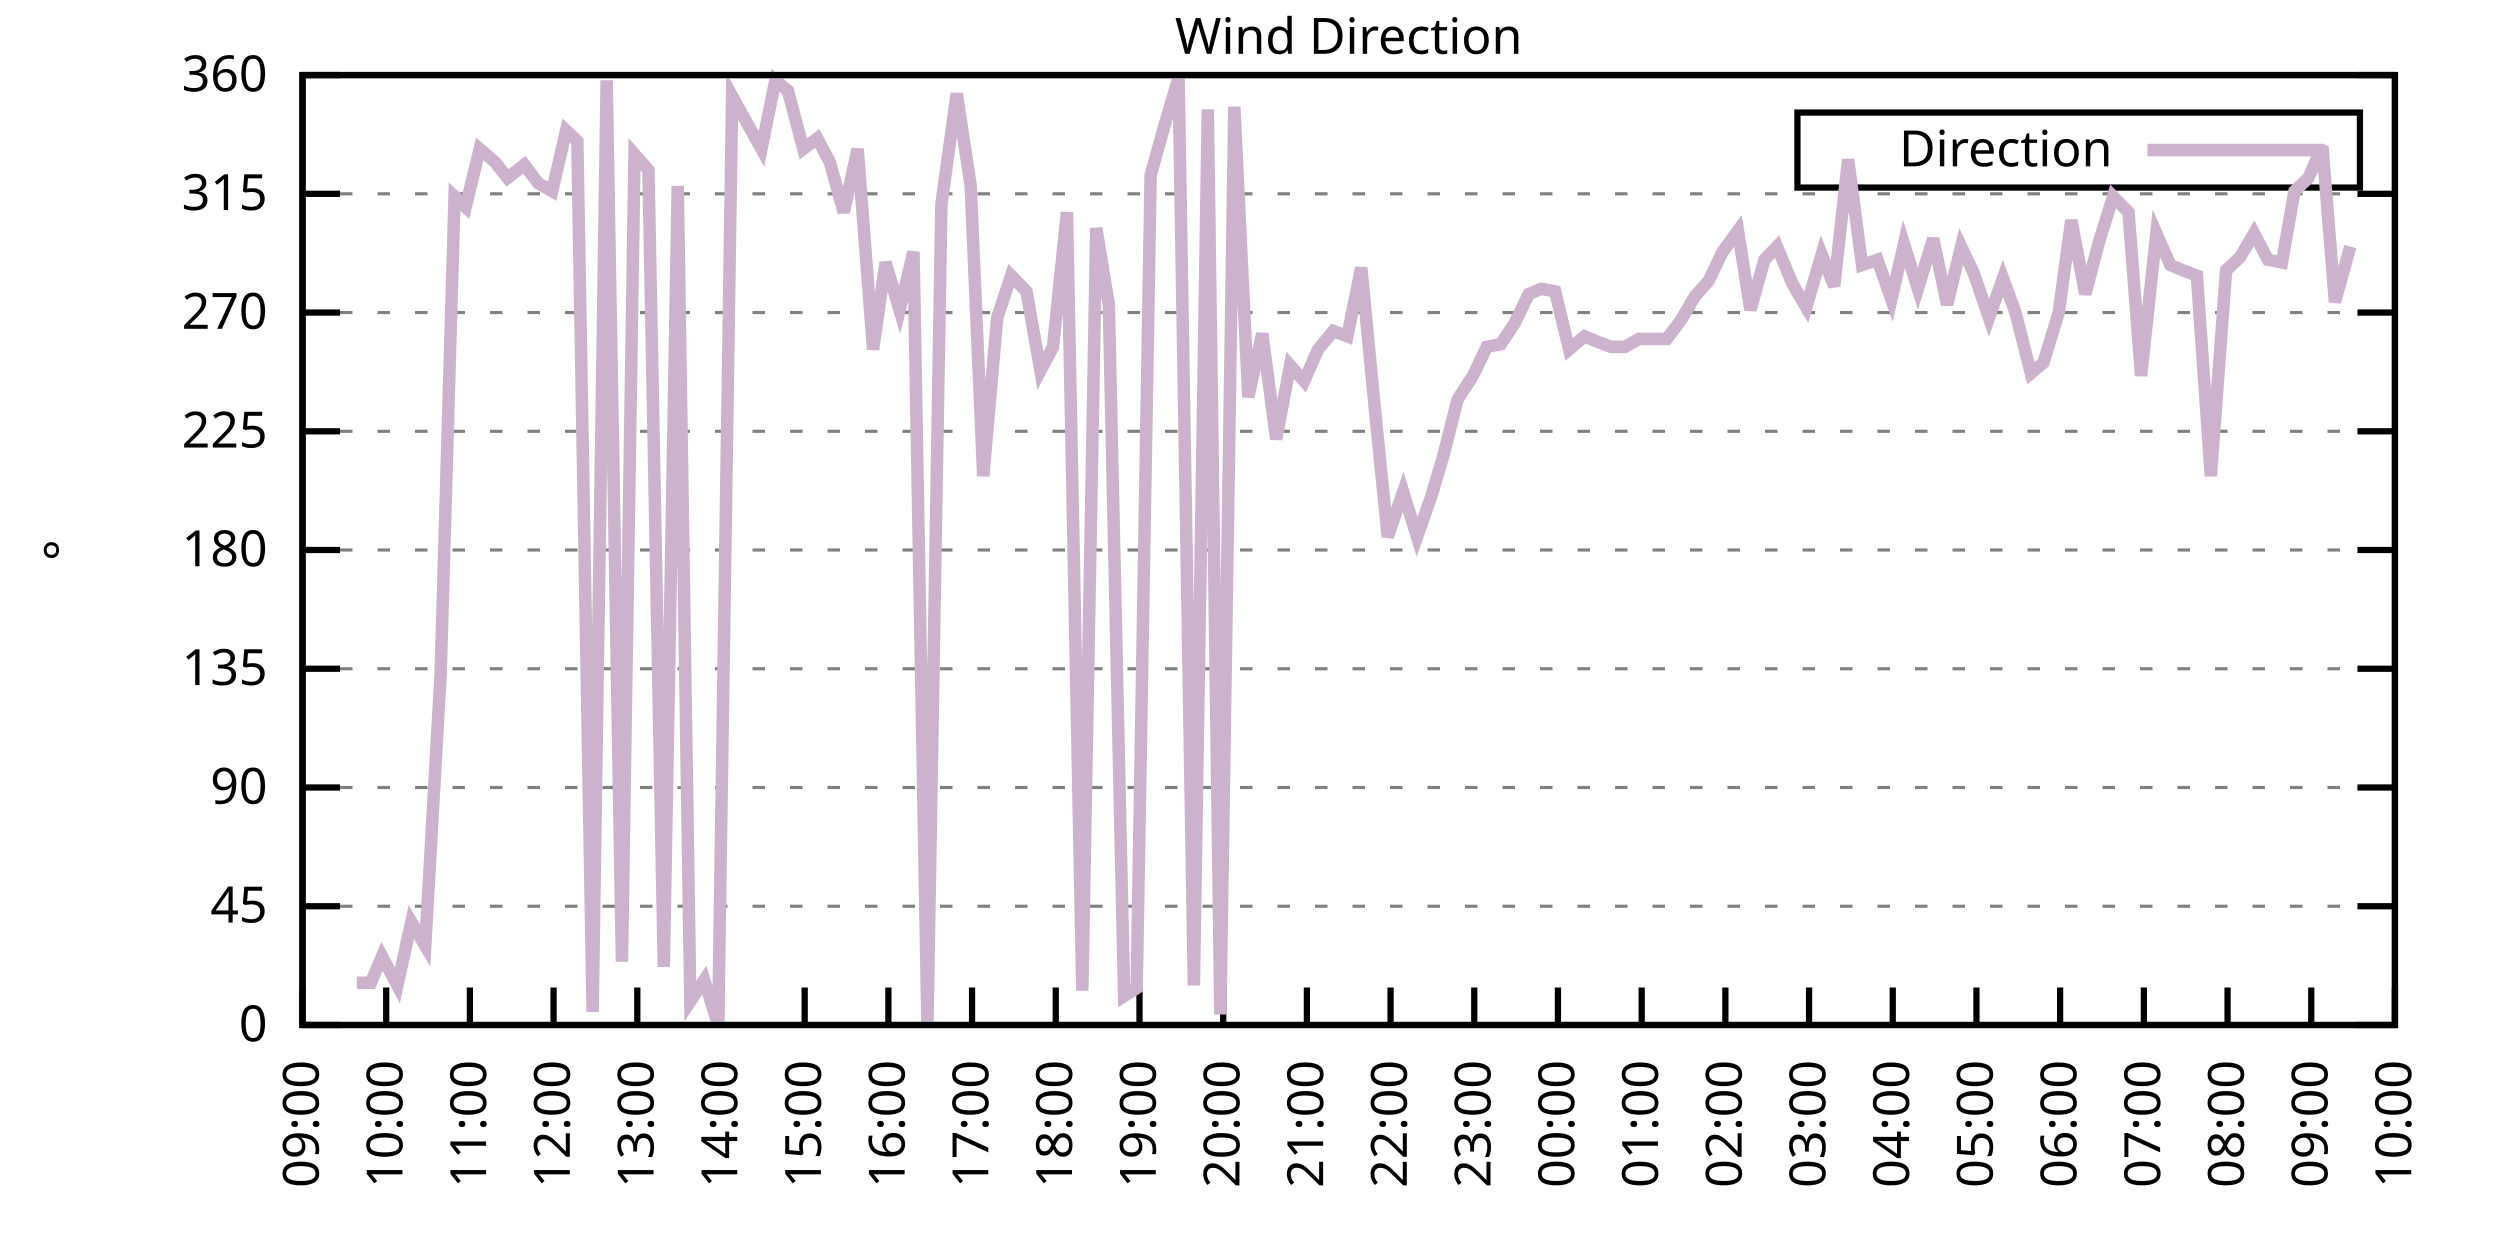
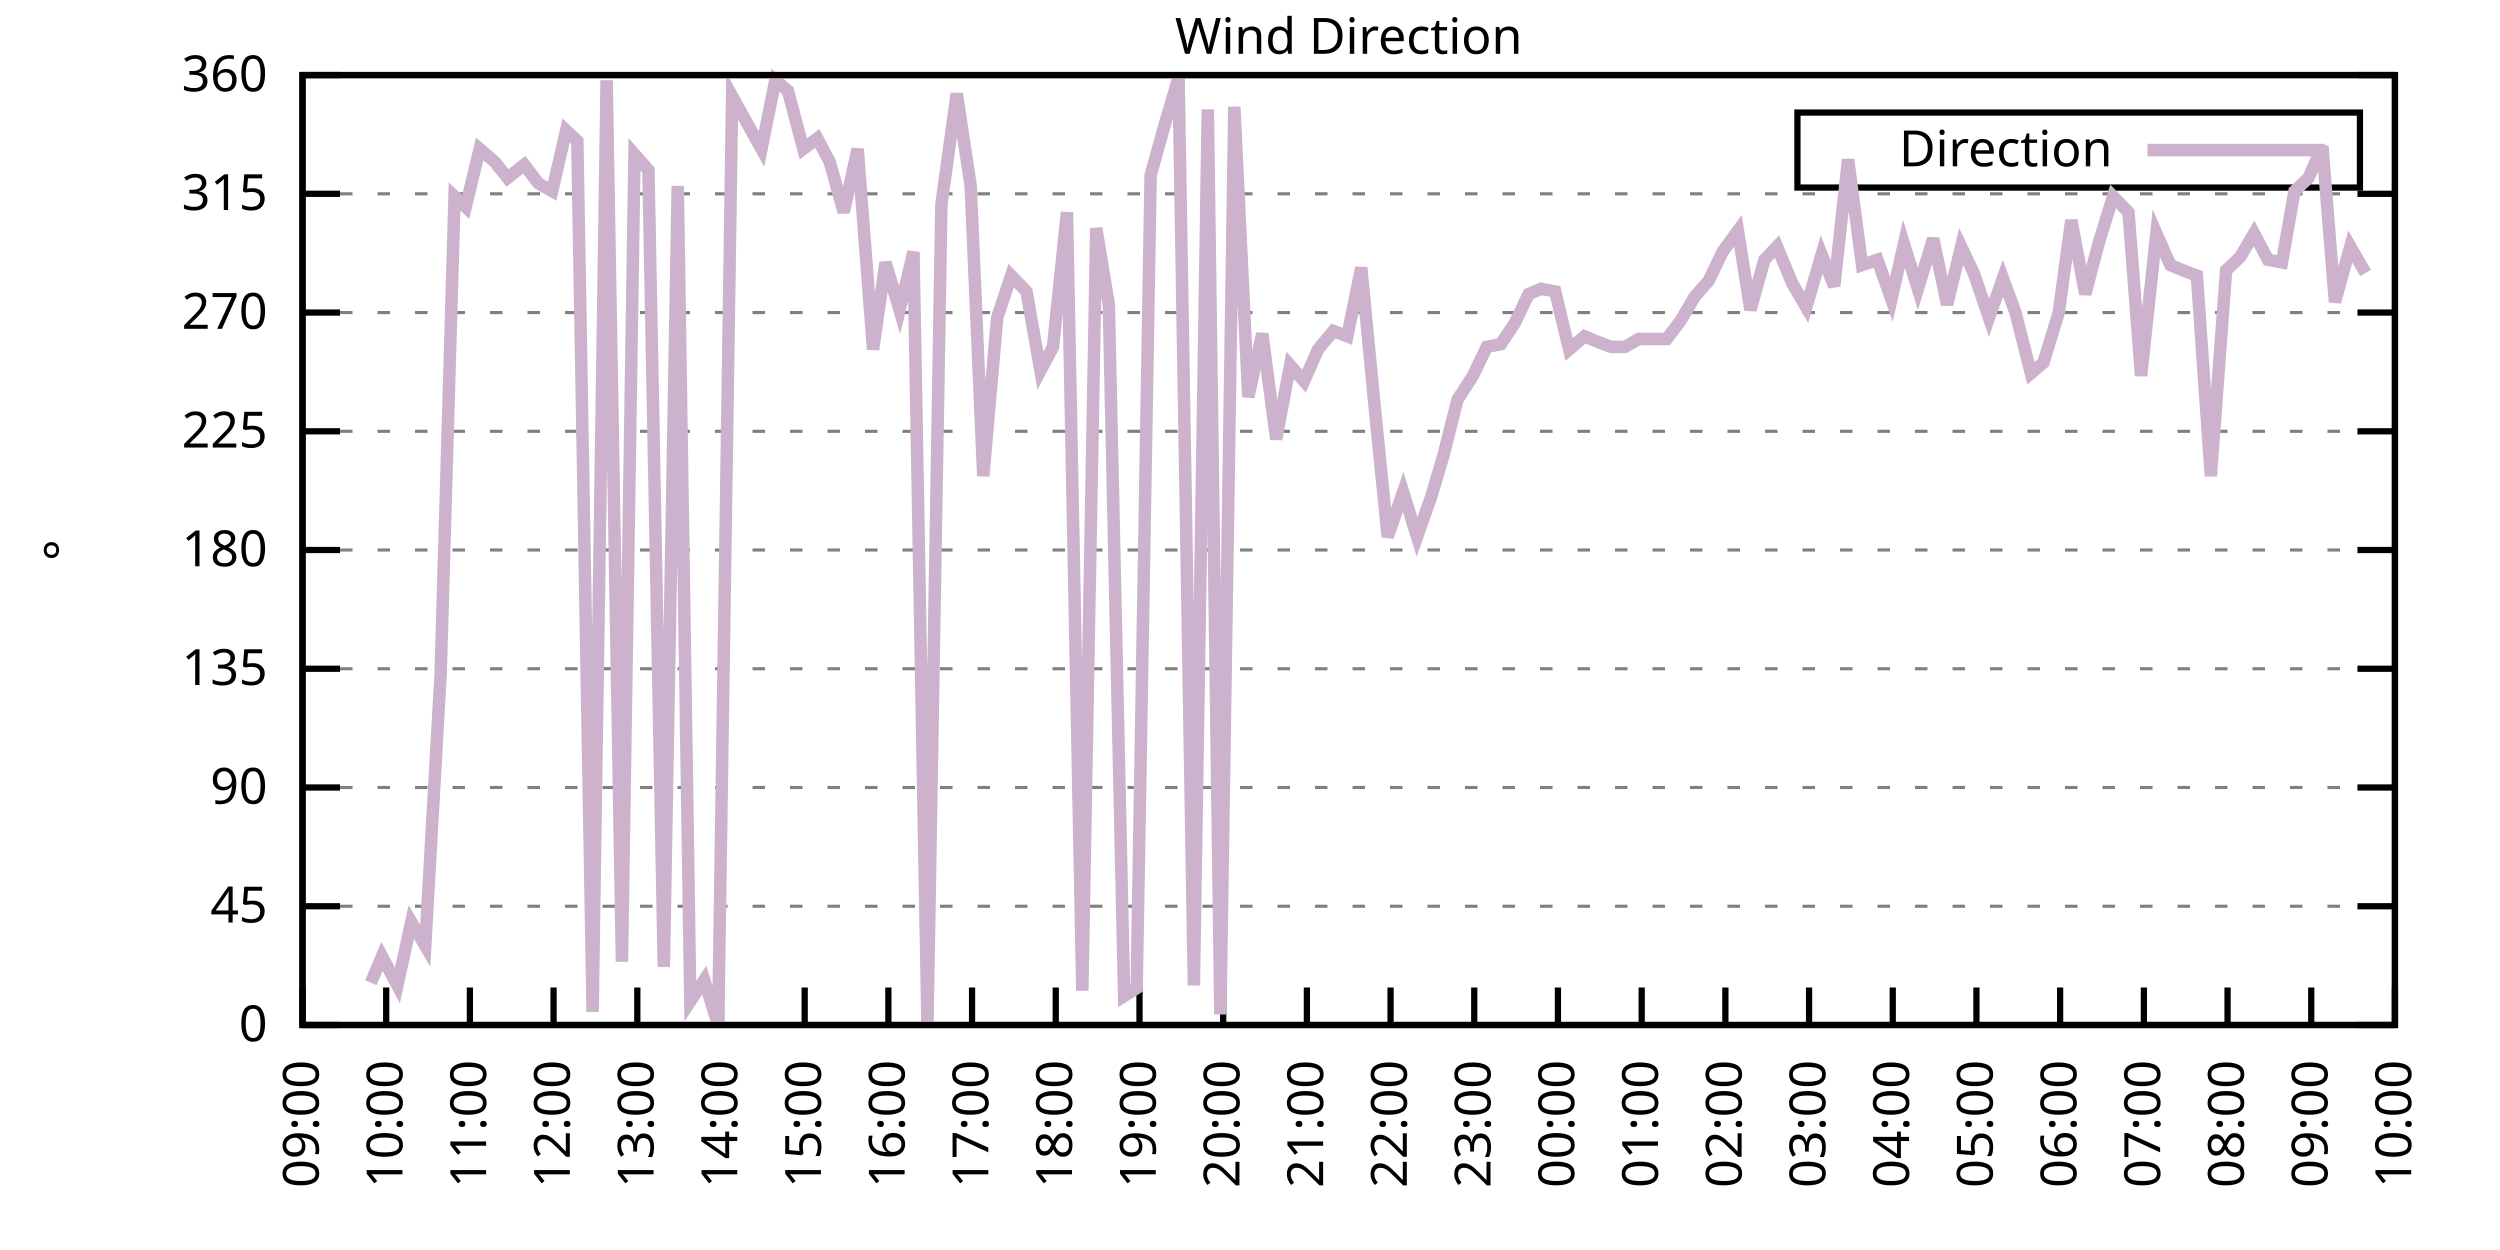
<svg xmlns="http://www.w3.org/2000/svg" xmlns:xlink="http://www.w3.org/1999/xlink" width="400" height="200" viewBox="0 0 400 200">
  <g id="gnuplot_canvas">
    <rect x="0" y="0" width="400" height="200" fill="none" />
    <defs>
      <circle id="gpDot" r="0.5" stroke-width="0.5" stroke="currentColor" />
      <path id="gpPt0" stroke-width="0.333" stroke="currentColor" d="M-1,0 h2 M0,-1 v2" />
      <path id="gpPt1" stroke-width="0.333" stroke="currentColor" d="M-1,-1 L1,1 M1,-1 L-1,1" />
      <path id="gpPt2" stroke-width="0.333" stroke="currentColor" d="M-1,0 L1,0 M0,-1 L0,1 M-1,-1 L1,1 M-1,1 L1,-1" />
      <rect id="gpPt3" stroke-width="0.333" stroke="currentColor" x="-1" y="-1" width="2" height="2" />
      <rect id="gpPt4" stroke-width="0.333" stroke="currentColor" fill="currentColor" x="-1" y="-1" width="2" height="2" />
      <circle id="gpPt5" stroke-width="0.333" stroke="currentColor" cx="0" cy="0" r="1" />
      <use xlink:href="#gpPt5" id="gpPt6" fill="currentColor" stroke="none" />
      <path id="gpPt7" stroke-width="0.333" stroke="currentColor" d="M0,-1.33 L-1.33,0.67 L1.33,0.67 z" />
      <use xlink:href="#gpPt7" id="gpPt8" fill="currentColor" stroke="none" />
      <use xlink:href="#gpPt7" id="gpPt9" stroke="currentColor" transform="rotate(180)" />
      <use xlink:href="#gpPt9" id="gpPt10" fill="currentColor" stroke="none" />
      <use xlink:href="#gpPt3" id="gpPt11" stroke="currentColor" transform="rotate(45)" />
      <use xlink:href="#gpPt11" id="gpPt12" fill="currentColor" stroke="none" />
      <path id="gpPt13" stroke-width="0.333" stroke="currentColor" d="M0,1.330 L1.265,0.411 L0.782,-1.067 L-0.782,-1.076 L-1.265,0.411 z" />
      <use xlink:href="#gpPt13" id="gpPt14" fill="currentColor" stroke="none" />
      <filter id="textbox" filterUnits="objectBoundingBox" x="0" y="0" height="1" width="1">
        <feFlood flood-color="white" flood-opacity="1" result="bgnd" />
        <feComposite in="SourceGraphic" in2="bgnd" operator="atop" />
      </filter>
      <filter id="greybox" filterUnits="objectBoundingBox" x="0" y="0" height="1" width="1">
        <feFlood flood-color="lightgrey" flood-opacity="1" result="grey" />
        <feComposite in="SourceGraphic" in2="grey" operator="atop" />
      </filter>
    </defs>
    <g fill="none" color="white" stroke="currentColor" stroke-width="1.00" stroke-linecap="butt" stroke-linejoin="miter">
</g>
    <g fill="none" color="black" stroke="currentColor" stroke-width="1.00" stroke-linecap="butt" stroke-linejoin="miter">
      <g stroke="none" shape-rendering="crispEdges">
        <polygon fill="rgb(255, 255, 255)" points="48.40,164.00 383.18,164.00 383.18,12.02 48.40,12.02 " />
      </g>
    </g>
    <g fill="none" color="black" stroke="currentColor" stroke-width="1.00" stroke-linecap="butt" stroke-linejoin="miter">
</g>
    <g fill="none" color="black" stroke="black" stroke-width="0.50" stroke-linecap="butt" stroke-linejoin="miter">
</g>
    <g fill="none" color="gray" stroke="currentColor" stroke-width="0.50" stroke-linecap="butt" stroke-linejoin="miter">
      <path stroke="gray" stroke-dasharray="2,4" class="gridline" d="M48.40,164.00 L383.19,164.00  " />
    </g>
    <g fill="none" color="gray" stroke="gray" stroke-width="1.00" stroke-linecap="butt" stroke-linejoin="miter">
</g>
    <g fill="none" color="black" stroke="currentColor" stroke-width="1.00" stroke-linecap="butt" stroke-linejoin="miter">
      <path stroke="black" d="M48.40,164.00 L54.40,164.00 M383.19,164.00 L377.19,164.00  " />
      <g transform="translate(42.80,166.60)" stroke="none" fill="black" font-family="Sans" font-size="8.00" text-anchor="end">
        <text>
          <tspan font-family="Sans"> 0</tspan>
        </text>
      </g>
    </g>
    <g fill="none" color="black" stroke="currentColor" stroke-width="1.00" stroke-linecap="butt" stroke-linejoin="miter">
</g>
    <g fill="none" color="black" stroke="black" stroke-width="0.50" stroke-linecap="butt" stroke-linejoin="miter">
</g>
    <g fill="none" color="gray" stroke="currentColor" stroke-width="0.50" stroke-linecap="butt" stroke-linejoin="miter">
      <path stroke="gray" stroke-dasharray="2,4" class="gridline" d="M48.40,145.00 L383.19,145.00  " />
    </g>
    <g fill="none" color="gray" stroke="gray" stroke-width="1.00" stroke-linecap="butt" stroke-linejoin="miter">
</g>
    <g fill="none" color="black" stroke="currentColor" stroke-width="1.00" stroke-linecap="butt" stroke-linejoin="miter">
      <path stroke="black" d="M48.40,145.00 L54.40,145.00 M383.19,145.00 L377.19,145.00  " />
      <g transform="translate(42.80,147.60)" stroke="none" fill="black" font-family="Sans" font-size="8.00" text-anchor="end">
        <text>
          <tspan font-family="Sans"> 45</tspan>
        </text>
      </g>
    </g>
    <g fill="none" color="black" stroke="currentColor" stroke-width="1.00" stroke-linecap="butt" stroke-linejoin="miter">
</g>
    <g fill="none" color="black" stroke="black" stroke-width="0.50" stroke-linecap="butt" stroke-linejoin="miter">
</g>
    <g fill="none" color="gray" stroke="currentColor" stroke-width="0.50" stroke-linecap="butt" stroke-linejoin="miter">
      <path stroke="gray" stroke-dasharray="2,4" class="gridline" d="M48.40,126.00 L383.19,126.00  " />
    </g>
    <g fill="none" color="gray" stroke="gray" stroke-width="1.00" stroke-linecap="butt" stroke-linejoin="miter">
</g>
    <g fill="none" color="black" stroke="currentColor" stroke-width="1.00" stroke-linecap="butt" stroke-linejoin="miter">
      <path stroke="black" d="M48.40,126.00 L54.40,126.00 M383.19,126.00 L377.19,126.00  " />
      <g transform="translate(42.80,128.60)" stroke="none" fill="black" font-family="Sans" font-size="8.00" text-anchor="end">
        <text>
          <tspan font-family="Sans"> 90</tspan>
        </text>
      </g>
    </g>
    <g fill="none" color="black" stroke="currentColor" stroke-width="1.00" stroke-linecap="butt" stroke-linejoin="miter">
</g>
    <g fill="none" color="black" stroke="black" stroke-width="0.50" stroke-linecap="butt" stroke-linejoin="miter">
</g>
    <g fill="none" color="gray" stroke="currentColor" stroke-width="0.50" stroke-linecap="butt" stroke-linejoin="miter">
      <path stroke="gray" stroke-dasharray="2,4" class="gridline" d="M48.40,107.00 L383.19,107.00  " />
    </g>
    <g fill="none" color="gray" stroke="gray" stroke-width="1.00" stroke-linecap="butt" stroke-linejoin="miter">
</g>
    <g fill="none" color="black" stroke="currentColor" stroke-width="1.00" stroke-linecap="butt" stroke-linejoin="miter">
      <path stroke="black" d="M48.40,107.00 L54.40,107.00 M383.19,107.00 L377.19,107.00  " />
      <g transform="translate(42.80,109.60)" stroke="none" fill="black" font-family="Sans" font-size="8.00" text-anchor="end">
        <text>
          <tspan font-family="Sans"> 135</tspan>
        </text>
      </g>
    </g>
    <g fill="none" color="black" stroke="currentColor" stroke-width="1.00" stroke-linecap="butt" stroke-linejoin="miter">
</g>
    <g fill="none" color="black" stroke="black" stroke-width="0.50" stroke-linecap="butt" stroke-linejoin="miter">
</g>
    <g fill="none" color="gray" stroke="currentColor" stroke-width="0.50" stroke-linecap="butt" stroke-linejoin="miter">
      <path stroke="gray" stroke-dasharray="2,4" class="gridline" d="M48.40,88.00 L383.19,88.00  " />
    </g>
    <g fill="none" color="gray" stroke="gray" stroke-width="1.00" stroke-linecap="butt" stroke-linejoin="miter">
</g>
    <g fill="none" color="black" stroke="currentColor" stroke-width="1.00" stroke-linecap="butt" stroke-linejoin="miter">
      <path stroke="black" d="M48.40,88.00 L54.40,88.00 M383.19,88.00 L377.19,88.00  " />
      <g transform="translate(42.80,90.60)" stroke="none" fill="black" font-family="Sans" font-size="8.00" text-anchor="end">
        <text>
          <tspan font-family="Sans"> 180</tspan>
        </text>
      </g>
    </g>
    <g fill="none" color="black" stroke="currentColor" stroke-width="1.00" stroke-linecap="butt" stroke-linejoin="miter">
</g>
    <g fill="none" color="black" stroke="black" stroke-width="0.50" stroke-linecap="butt" stroke-linejoin="miter">
</g>
    <g fill="none" color="gray" stroke="currentColor" stroke-width="0.50" stroke-linecap="butt" stroke-linejoin="miter">
      <path stroke="gray" stroke-dasharray="2,4" class="gridline" d="M48.40,69.01 L383.19,69.01  " />
    </g>
    <g fill="none" color="gray" stroke="gray" stroke-width="1.00" stroke-linecap="butt" stroke-linejoin="miter">
</g>
    <g fill="none" color="black" stroke="currentColor" stroke-width="1.00" stroke-linecap="butt" stroke-linejoin="miter">
      <path stroke="black" d="M48.40,69.01 L54.40,69.01 M383.19,69.01 L377.19,69.01  " />
      <g transform="translate(42.80,71.61)" stroke="none" fill="black" font-family="Sans" font-size="8.00" text-anchor="end">
        <text>
          <tspan font-family="Sans"> 225</tspan>
        </text>
      </g>
    </g>
    <g fill="none" color="black" stroke="currentColor" stroke-width="1.00" stroke-linecap="butt" stroke-linejoin="miter">
</g>
    <g fill="none" color="black" stroke="black" stroke-width="0.50" stroke-linecap="butt" stroke-linejoin="miter">
</g>
    <g fill="none" color="gray" stroke="currentColor" stroke-width="0.50" stroke-linecap="butt" stroke-linejoin="miter">
      <path stroke="gray" stroke-dasharray="2,4" class="gridline" d="M48.40,50.01 L383.19,50.01  " />
    </g>
    <g fill="none" color="gray" stroke="gray" stroke-width="1.00" stroke-linecap="butt" stroke-linejoin="miter">
</g>
    <g fill="none" color="black" stroke="currentColor" stroke-width="1.00" stroke-linecap="butt" stroke-linejoin="miter">
      <path stroke="black" d="M48.40,50.01 L54.40,50.01 M383.19,50.01 L377.19,50.01  " />
      <g transform="translate(42.80,52.61)" stroke="none" fill="black" font-family="Sans" font-size="8.00" text-anchor="end">
        <text>
          <tspan font-family="Sans"> 270</tspan>
        </text>
      </g>
    </g>
    <g fill="none" color="black" stroke="currentColor" stroke-width="1.00" stroke-linecap="butt" stroke-linejoin="miter">
</g>
    <g fill="none" color="black" stroke="black" stroke-width="0.50" stroke-linecap="butt" stroke-linejoin="miter">
</g>
    <g fill="none" color="gray" stroke="currentColor" stroke-width="0.50" stroke-linecap="butt" stroke-linejoin="miter">
      <path stroke="gray" stroke-dasharray="2,4" class="gridline" d="M48.40,31.01 L383.19,31.01  " />
    </g>
    <g fill="none" color="gray" stroke="gray" stroke-width="1.00" stroke-linecap="butt" stroke-linejoin="miter">
</g>
    <g fill="none" color="black" stroke="currentColor" stroke-width="1.00" stroke-linecap="butt" stroke-linejoin="miter">
      <path stroke="black" d="M48.40,31.01 L54.40,31.01 M383.19,31.01 L377.19,31.01  " />
      <g transform="translate(42.80,33.61)" stroke="none" fill="black" font-family="Sans" font-size="8.00" text-anchor="end">
        <text>
          <tspan font-family="Sans"> 315</tspan>
        </text>
      </g>
    </g>
    <g fill="none" color="black" stroke="currentColor" stroke-width="1.00" stroke-linecap="butt" stroke-linejoin="miter">
</g>
    <g fill="none" color="black" stroke="black" stroke-width="0.50" stroke-linecap="butt" stroke-linejoin="miter">
</g>
    <g fill="none" color="gray" stroke="currentColor" stroke-width="0.50" stroke-linecap="butt" stroke-linejoin="miter">
      <path stroke="gray" stroke-dasharray="2,4" class="gridline" d="M48.40,12.01 L383.19,12.01  " />
    </g>
    <g fill="none" color="gray" stroke="gray" stroke-width="1.00" stroke-linecap="butt" stroke-linejoin="miter">
</g>
    <g fill="none" color="black" stroke="currentColor" stroke-width="1.00" stroke-linecap="butt" stroke-linejoin="miter">
      <path stroke="black" d="M48.40,12.01 L54.40,12.01 M383.19,12.01 L377.19,12.01  " />
      <g transform="translate(42.80,14.61)" stroke="none" fill="black" font-family="Sans" font-size="8.00" text-anchor="end">
        <text>
          <tspan font-family="Sans"> 360</tspan>
        </text>
      </g>
    </g>
    <g fill="none" color="black" stroke="currentColor" stroke-width="1.00" stroke-linecap="butt" stroke-linejoin="miter">
      <path stroke="black" d="M48.40,164.00 L48.40,158.00  " />
      <g transform="translate(51.00,169.60) rotate(270.00)" stroke="none" fill="black" font-family="Sans" font-size="8.00" text-anchor="end">
        <text>
          <tspan font-family="Sans">09:00</tspan>
        </text>
      </g>
    </g>
    <g fill="none" color="black" stroke="currentColor" stroke-width="1.00" stroke-linecap="butt" stroke-linejoin="miter">
      <path stroke="black" d="M61.79,164.00 L61.79,158.00  " />
      <g transform="translate(64.39,169.60) rotate(270.00)" stroke="none" fill="black" font-family="Sans" font-size="8.00" text-anchor="end">
        <text>
          <tspan font-family="Sans">10:00</tspan>
        </text>
      </g>
    </g>
    <g fill="none" color="black" stroke="currentColor" stroke-width="1.00" stroke-linecap="butt" stroke-linejoin="miter">
      <path stroke="black" d="M75.18,164.00 L75.18,158.00  " />
      <g transform="translate(77.78,169.60) rotate(270.00)" stroke="none" fill="black" font-family="Sans" font-size="8.00" text-anchor="end">
        <text>
          <tspan font-family="Sans">11:00</tspan>
        </text>
      </g>
    </g>
    <g fill="none" color="black" stroke="currentColor" stroke-width="1.00" stroke-linecap="butt" stroke-linejoin="miter">
      <path stroke="black" d="M88.57,164.00 L88.57,158.00  " />
      <g transform="translate(91.17,169.60) rotate(270.00)" stroke="none" fill="black" font-family="Sans" font-size="8.00" text-anchor="end">
        <text>
          <tspan font-family="Sans">12:00</tspan>
        </text>
      </g>
    </g>
    <g fill="none" color="black" stroke="currentColor" stroke-width="1.00" stroke-linecap="butt" stroke-linejoin="miter">
      <path stroke="black" d="M101.97,164.00 L101.97,158.00  " />
      <g transform="translate(104.57,169.60) rotate(270.00)" stroke="none" fill="black" font-family="Sans" font-size="8.00" text-anchor="end">
        <text>
          <tspan font-family="Sans">13:00</tspan>
        </text>
      </g>
    </g>
    <g fill="none" color="black" stroke="currentColor" stroke-width="1.00" stroke-linecap="butt" stroke-linejoin="miter">
      <path stroke="black" d="M115.36,164.00 L115.36,158.00  " />
      <g transform="translate(117.96,169.60) rotate(270.00)" stroke="none" fill="black" font-family="Sans" font-size="8.00" text-anchor="end">
        <text>
          <tspan font-family="Sans">14:00</tspan>
        </text>
      </g>
    </g>
    <g fill="none" color="black" stroke="currentColor" stroke-width="1.00" stroke-linecap="butt" stroke-linejoin="miter">
      <path stroke="black" d="M128.75,164.00 L128.75,158.00  " />
      <g transform="translate(131.35,169.60) rotate(270.00)" stroke="none" fill="black" font-family="Sans" font-size="8.00" text-anchor="end">
        <text>
          <tspan font-family="Sans">15:00</tspan>
        </text>
      </g>
    </g>
    <g fill="none" color="black" stroke="currentColor" stroke-width="1.00" stroke-linecap="butt" stroke-linejoin="miter">
      <path stroke="black" d="M142.14,164.00 L142.14,158.00  " />
      <g transform="translate(144.74,169.60) rotate(270.00)" stroke="none" fill="black" font-family="Sans" font-size="8.00" text-anchor="end">
        <text>
          <tspan font-family="Sans">16:00</tspan>
        </text>
      </g>
    </g>
    <g fill="none" color="black" stroke="currentColor" stroke-width="1.00" stroke-linecap="butt" stroke-linejoin="miter">
      <path stroke="black" d="M155.53,164.00 L155.53,158.00  " />
      <g transform="translate(158.13,169.60) rotate(270.00)" stroke="none" fill="black" font-family="Sans" font-size="8.00" text-anchor="end">
        <text>
          <tspan font-family="Sans">17:00</tspan>
        </text>
      </g>
    </g>
    <g fill="none" color="black" stroke="currentColor" stroke-width="1.00" stroke-linecap="butt" stroke-linejoin="miter">
      <path stroke="black" d="M168.92,164.00 L168.92,158.00  " />
      <g transform="translate(171.52,169.60) rotate(270.00)" stroke="none" fill="black" font-family="Sans" font-size="8.00" text-anchor="end">
        <text>
          <tspan font-family="Sans">18:00</tspan>
        </text>
      </g>
    </g>
    <g fill="none" color="black" stroke="currentColor" stroke-width="1.00" stroke-linecap="butt" stroke-linejoin="miter">
      <path stroke="black" d="M182.32,164.00 L182.32,158.00  " />
      <g transform="translate(184.92,169.60) rotate(270.00)" stroke="none" fill="black" font-family="Sans" font-size="8.00" text-anchor="end">
        <text>
          <tspan font-family="Sans">19:00</tspan>
        </text>
      </g>
    </g>
    <g fill="none" color="black" stroke="currentColor" stroke-width="1.00" stroke-linecap="butt" stroke-linejoin="miter">
      <path stroke="black" d="M195.71,164.00 L195.71,158.00  " />
      <g transform="translate(198.31,169.60) rotate(270.00)" stroke="none" fill="black" font-family="Sans" font-size="8.00" text-anchor="end">
        <text>
          <tspan font-family="Sans">20:00</tspan>
        </text>
      </g>
    </g>
    <g fill="none" color="black" stroke="currentColor" stroke-width="1.00" stroke-linecap="butt" stroke-linejoin="miter">
      <path stroke="black" d="M209.10,164.00 L209.10,158.00  " />
      <g transform="translate(211.70,169.60) rotate(270.00)" stroke="none" fill="black" font-family="Sans" font-size="8.00" text-anchor="end">
        <text>
          <tspan font-family="Sans">21:00</tspan>
        </text>
      </g>
    </g>
    <g fill="none" color="black" stroke="currentColor" stroke-width="1.00" stroke-linecap="butt" stroke-linejoin="miter">
      <path stroke="black" d="M222.49,164.00 L222.49,158.00  " />
      <g transform="translate(225.09,169.60) rotate(270.00)" stroke="none" fill="black" font-family="Sans" font-size="8.00" text-anchor="end">
        <text>
          <tspan font-family="Sans">22:00</tspan>
        </text>
      </g>
    </g>
    <g fill="none" color="black" stroke="currentColor" stroke-width="1.00" stroke-linecap="butt" stroke-linejoin="miter">
      <path stroke="black" d="M235.88,164.00 L235.88,158.00  " />
      <g transform="translate(238.48,169.60) rotate(270.00)" stroke="none" fill="black" font-family="Sans" font-size="8.00" text-anchor="end">
        <text>
          <tspan font-family="Sans">23:00</tspan>
        </text>
      </g>
    </g>
    <g fill="none" color="black" stroke="currentColor" stroke-width="1.00" stroke-linecap="butt" stroke-linejoin="miter">
      <path stroke="black" d="M249.27,164.00 L249.27,158.00  " />
      <g transform="translate(251.87,169.60) rotate(270.00)" stroke="none" fill="black" font-family="Sans" font-size="8.00" text-anchor="end">
        <text>
          <tspan font-family="Sans">00:00</tspan>
        </text>
      </g>
    </g>
    <g fill="none" color="black" stroke="currentColor" stroke-width="1.00" stroke-linecap="butt" stroke-linejoin="miter">
      <path stroke="black" d="M262.67,164.00 L262.67,158.00  " />
      <g transform="translate(265.27,169.60) rotate(270.00)" stroke="none" fill="black" font-family="Sans" font-size="8.00" text-anchor="end">
        <text>
          <tspan font-family="Sans">01:00</tspan>
        </text>
      </g>
    </g>
    <g fill="none" color="black" stroke="currentColor" stroke-width="1.00" stroke-linecap="butt" stroke-linejoin="miter">
      <path stroke="black" d="M276.06,164.00 L276.06,158.00  " />
      <g transform="translate(278.66,169.60) rotate(270.00)" stroke="none" fill="black" font-family="Sans" font-size="8.00" text-anchor="end">
        <text>
          <tspan font-family="Sans">02:00</tspan>
        </text>
      </g>
    </g>
    <g fill="none" color="black" stroke="currentColor" stroke-width="1.00" stroke-linecap="butt" stroke-linejoin="miter">
      <path stroke="black" d="M289.45,164.00 L289.45,158.00  " />
      <g transform="translate(292.05,169.60) rotate(270.00)" stroke="none" fill="black" font-family="Sans" font-size="8.00" text-anchor="end">
        <text>
          <tspan font-family="Sans">03:00</tspan>
        </text>
      </g>
    </g>
    <g fill="none" color="black" stroke="currentColor" stroke-width="1.00" stroke-linecap="butt" stroke-linejoin="miter">
      <path stroke="black" d="M302.84,164.00 L302.84,158.00  " />
      <g transform="translate(305.44,169.60) rotate(270.00)" stroke="none" fill="black" font-family="Sans" font-size="8.00" text-anchor="end">
        <text>
          <tspan font-family="Sans">04:00</tspan>
        </text>
      </g>
    </g>
    <g fill="none" color="black" stroke="currentColor" stroke-width="1.00" stroke-linecap="butt" stroke-linejoin="miter">
      <path stroke="black" d="M316.23,164.00 L316.23,158.00  " />
      <g transform="translate(318.83,169.60) rotate(270.00)" stroke="none" fill="black" font-family="Sans" font-size="8.00" text-anchor="end">
        <text>
          <tspan font-family="Sans">05:00</tspan>
        </text>
      </g>
    </g>
    <g fill="none" color="black" stroke="currentColor" stroke-width="1.00" stroke-linecap="butt" stroke-linejoin="miter">
      <path stroke="black" d="M329.62,164.00 L329.62,158.00  " />
      <g transform="translate(332.22,169.60) rotate(270.00)" stroke="none" fill="black" font-family="Sans" font-size="8.00" text-anchor="end">
        <text>
          <tspan font-family="Sans">06:00</tspan>
        </text>
      </g>
    </g>
    <g fill="none" color="black" stroke="currentColor" stroke-width="1.00" stroke-linecap="butt" stroke-linejoin="miter">
      <path stroke="black" d="M343.02,164.00 L343.02,158.00  " />
      <g transform="translate(345.62,169.60) rotate(270.00)" stroke="none" fill="black" font-family="Sans" font-size="8.00" text-anchor="end">
        <text>
          <tspan font-family="Sans">07:00</tspan>
        </text>
      </g>
    </g>
    <g fill="none" color="black" stroke="currentColor" stroke-width="1.00" stroke-linecap="butt" stroke-linejoin="miter">
      <path stroke="black" d="M356.41,164.00 L356.41,158.00  " />
      <g transform="translate(359.01,169.60) rotate(270.00)" stroke="none" fill="black" font-family="Sans" font-size="8.00" text-anchor="end">
        <text>
          <tspan font-family="Sans">08:00</tspan>
        </text>
      </g>
    </g>
    <g fill="none" color="black" stroke="currentColor" stroke-width="1.00" stroke-linecap="butt" stroke-linejoin="miter">
      <path stroke="black" d="M369.80,164.00 L369.80,158.00  " />
      <g transform="translate(372.40,169.60) rotate(270.00)" stroke="none" fill="black" font-family="Sans" font-size="8.00" text-anchor="end">
        <text>
          <tspan font-family="Sans">09:00</tspan>
        </text>
      </g>
    </g>
    <g fill="none" color="black" stroke="currentColor" stroke-width="1.00" stroke-linecap="butt" stroke-linejoin="miter">
      <path stroke="black" d="M383.19,164.00 L383.19,158.00  " />
      <g transform="translate(385.79,169.60) rotate(270.00)" stroke="none" fill="black" font-family="Sans" font-size="8.00" text-anchor="end">
        <text>
          <tspan font-family="Sans">10:00</tspan>
        </text>
      </g>
    </g>
    <g fill="none" color="black" stroke="currentColor" stroke-width="1.00" stroke-linecap="butt" stroke-linejoin="miter">
</g>
    <g fill="none" color="black" stroke="currentColor" stroke-width="1.00" stroke-linecap="butt" stroke-linejoin="miter">
      <path stroke="black" d="M48.40,12.01 L48.40,164.00 L383.19,164.00 L383.19,12.01 L48.40,12.01 Z  " />
    </g>
    <g fill="none" color="black" stroke="currentColor" stroke-width="1.00" stroke-linecap="butt" stroke-linejoin="miter">
</g>
    <g fill="none" color="black" stroke="currentColor" stroke-width="1.00" stroke-linecap="butt" stroke-linejoin="miter">
      <path stroke="black" d="M287.59,30.01 L287.59,18.01 L377.59,18.01 L377.59,30.01 L287.59,30.01 Z  " />
    </g>
    <g id="Wind_direction_plot_1">
      <g fill="none" color="white" stroke="black" stroke-width="2.00" stroke-linecap="butt" stroke-linejoin="miter">
</g>
      <g fill="none" color="black" stroke="currentColor" stroke-width="2.00" stroke-linecap="butt" stroke-linejoin="miter">
        <g transform="translate(337.99,26.61)" stroke="none" fill="black" font-family="Sans" font-size="8.00" text-anchor="end">
          <text>
            <tspan font-family="Sans">Direction</tspan>
          </text>
        </g>
      </g>
      <g fill="none" color="black" stroke="currentColor" stroke-width="2.00" stroke-linecap="butt" stroke-linejoin="miter">
-         <path stroke="rgb(204, 178, 204)" d="M343.59,24.01 L371.99,24.01 M57.10,157.24 L59.34,157.24 L61.12,153.02 L63.58,157.67 L65.81,147.53 L68.04,151.33   L70.50,107.85 L72.73,31.43 L74.51,33.12 L76.75,23.83 L79.20,25.94 L81.21,28.48 L83.89,26.36 L86.12,29.32   L88.35,30.59 L90.58,20.88 L92.37,22.56 L94.82,161.89 L97.06,12.85 L99.51,153.87 L101.52,24.68 L103.75,27.21   L106.21,154.71 L108.44,29.74 L110.45,160.20 L112.68,156.82 L114.91,164.00 L117.14,15.39 L121.83,23.83 L124.06,12.85   L126.07,14.54 L128.53,23.83 L130.76,22.14 L132.77,25.94 L135.00,33.96 L137.23,23.83 L139.69,55.92 L141.69,41.99   L143.93,49.59 L146.16,40.30 L148.39,164.00 L150.62,32.70 L153.08,14.97 L155.31,29.74 L157.32,76.18 L159.55,50.85   L161.78,44.10 L164.24,46.63 L166.47,59.30 L168.48,55.50 L170.71,33.96 L173.17,158.51 L175.40,36.50 L177.41,48.74   L179.86,159.36 L181.87,158.09 L184.10,28.05 L186.33,20.03 L188.57,12.43 L191.02,157.67 L193.25,17.50 L195.26,162.31   L197.49,17.08 L199.73,63.52 L201.96,53.39 L204.19,70.27 L206.42,58.45 L208.65,60.98 L210.88,55.92 L213.34,52.96   L215.57,53.81 L217.80,42.83 L220.04,66.05 L222.04,85.89 L224.50,78.72 L226.73,85.89 L228.96,79.56 L230.97,72.81   L233.20,63.94 L235.66,60.14 L237.89,55.50 L240.12,55.07 L242.36,51.70 L244.59,47.05 L246.60,46.21 L248.83,46.63   L251.06,55.92 L253.51,53.81 L255.52,54.65 L257.76,55.50 L259.99,55.50 L262.22,54.23 L264.45,54.23 L266.68,54.23   L268.92,51.27 L271.15,47.47 L273.38,44.94 L275.61,40.30 L278.07,36.92 L280.07,49.59 L282.31,41.56 L284.32,39.45   L286.77,45.36 L289.00,49.16 L291.46,40.72 L293.47,45.79 L295.70,25.52 L297.93,42.41 L300.39,41.56 L302.62,47.90   L304.63,39.03 L306.86,46.21 L309.31,38.19 L311.54,48.74 L313.78,39.45 L315.79,43.67 L318.24,50.85 L320.47,44.52   L322.48,50.01 L324.94,59.72 L326.95,58.03 L329.40,50.01 L331.41,35.23 L333.64,47.05 L335.87,38.61 L338.10,31.43   L340.56,33.96 L342.57,60.14 L345.02,37.34 L347.26,42.41 L349.26,43.25 L351.50,44.10 L353.73,76.18 L356.18,43.25   L358.42,41.14 L360.65,37.34 L362.88,41.56 L365.11,41.99 L367.12,30.59 L369.35,28.48 L371.58,23.41 L373.59,48.32   L376.05,39.45  " />
+         <path stroke="rgb(204, 178, 204)" d="M343.59,24.01 L371.99,24.01 M59.34,157.24 L61.12,153.02 L63.58,157.67 L65.81,147.53 L68.04,151.33 L70.50,107.85   L72.73,31.43 L74.51,33.12 L76.75,23.83 L79.20,25.94 L81.21,28.48 L83.89,26.36 L86.12,29.32 L88.35,30.59   L90.58,20.88 L92.37,22.56 L94.82,161.89 L97.06,12.85 L99.51,153.87 L101.52,24.68 L103.75,27.21 L106.21,154.71   L108.44,29.74 L110.45,160.20 L112.68,156.82 L114.91,164.00 L117.14,15.39 L121.83,23.83 L124.06,12.85 L126.07,14.54   L128.53,23.83 L130.76,22.14 L132.77,25.94 L135.00,33.96 L137.23,23.83 L139.69,55.92 L141.69,41.99 L143.93,49.59   L146.16,40.30 L148.39,164.00 L150.62,32.70 L153.08,14.97 L155.31,29.74 L157.32,76.18 L159.55,50.85 L161.78,44.10   L164.24,46.63 L166.47,59.30 L168.48,55.50 L170.71,33.96 L173.17,158.51 L175.40,36.50 L177.41,48.74 L179.86,159.36   L181.87,158.09 L184.10,28.05 L186.33,20.03 L188.57,12.43 L191.02,157.67 L193.25,17.50 L195.26,162.31 L197.49,17.08   L199.73,63.52 L201.96,53.39 L204.19,70.27 L206.42,58.45 L208.65,60.98 L210.88,55.92 L213.34,52.96 L215.57,53.81   L217.80,42.83 L220.04,66.05 L222.04,85.89 L224.50,78.72 L226.73,85.89 L228.96,79.56 L230.97,72.81 L233.20,63.94   L235.66,60.14 L237.89,55.50 L240.12,55.07 L242.36,51.70 L244.59,47.05 L246.60,46.21 L248.83,46.63 L251.06,55.92   L253.51,53.81 L255.52,54.65 L257.76,55.50 L259.99,55.50 L262.22,54.23 L264.45,54.23 L266.68,54.23 L268.92,51.27   L271.15,47.47 L273.38,44.94 L275.61,40.30 L278.07,36.92 L280.07,49.59 L282.31,41.56 L284.32,39.45 L286.77,45.36   L289.00,49.16 L291.46,40.72 L293.47,45.79 L295.70,25.52 L297.93,42.41 L300.39,41.56 L302.62,47.90 L304.63,39.03   L306.86,46.21 L309.31,38.19 L311.54,48.74 L313.78,39.45 L315.79,43.67 L318.24,50.85 L320.47,44.52 L322.48,50.01   L324.94,59.72 L326.95,58.03 L329.40,50.01 L331.41,35.23 L333.64,47.05 L335.87,38.61 L338.10,31.43 L340.56,33.96   L342.57,60.14 L345.02,37.34 L347.26,42.41 L349.26,43.25 L351.50,44.10 L353.73,76.18 L356.18,43.25 L358.42,41.14   L360.65,37.34 L362.88,41.56 L365.11,41.99 L367.12,30.59 L369.35,28.48 L371.58,23.41 L373.59,48.32 L376.05,39.45   L378.50,43.67  " />
      </g>
    </g>
    <g fill="none" color="black" stroke="currentColor" stroke-width="2.00" stroke-linecap="butt" stroke-linejoin="miter">
</g>
    <g fill="none" color="black" stroke="black" stroke-width="1.00" stroke-linecap="butt" stroke-linejoin="miter">
</g>
    <g fill="none" color="black" stroke="currentColor" stroke-width="1.00" stroke-linecap="butt" stroke-linejoin="miter">
      <path stroke="black" d="M48.40,12.01 L48.40,164.00 L383.19,164.00 L383.19,12.01 L48.40,12.01 Z  " />
      <g transform="translate(12.80,88.01) rotate(270.00)" stroke="none" fill="black" font-family="Sans" font-size="8.00" text-anchor="middle">
        <text>
          <tspan font-family="Sans">°</tspan>
        </text>
      </g>
    </g>
    <g fill="none" color="black" stroke="currentColor" stroke-width="1.00" stroke-linecap="butt" stroke-linejoin="miter">
</g>
    <g fill="none" color="black" stroke="currentColor" stroke-width="1.00" stroke-linecap="butt" stroke-linejoin="miter">
      <g transform="translate(215.79,8.61)" stroke="none" fill="black" font-family="Sans" font-size="8.00" text-anchor="middle">
        <text>
          <tspan font-family="Sans">Wind Direction</tspan>
        </text>
      </g>
    </g>
    <g fill="none" color="black" stroke="currentColor" stroke-width="1.00" stroke-linecap="butt" stroke-linejoin="miter">
</g>
  </g>
</svg>
